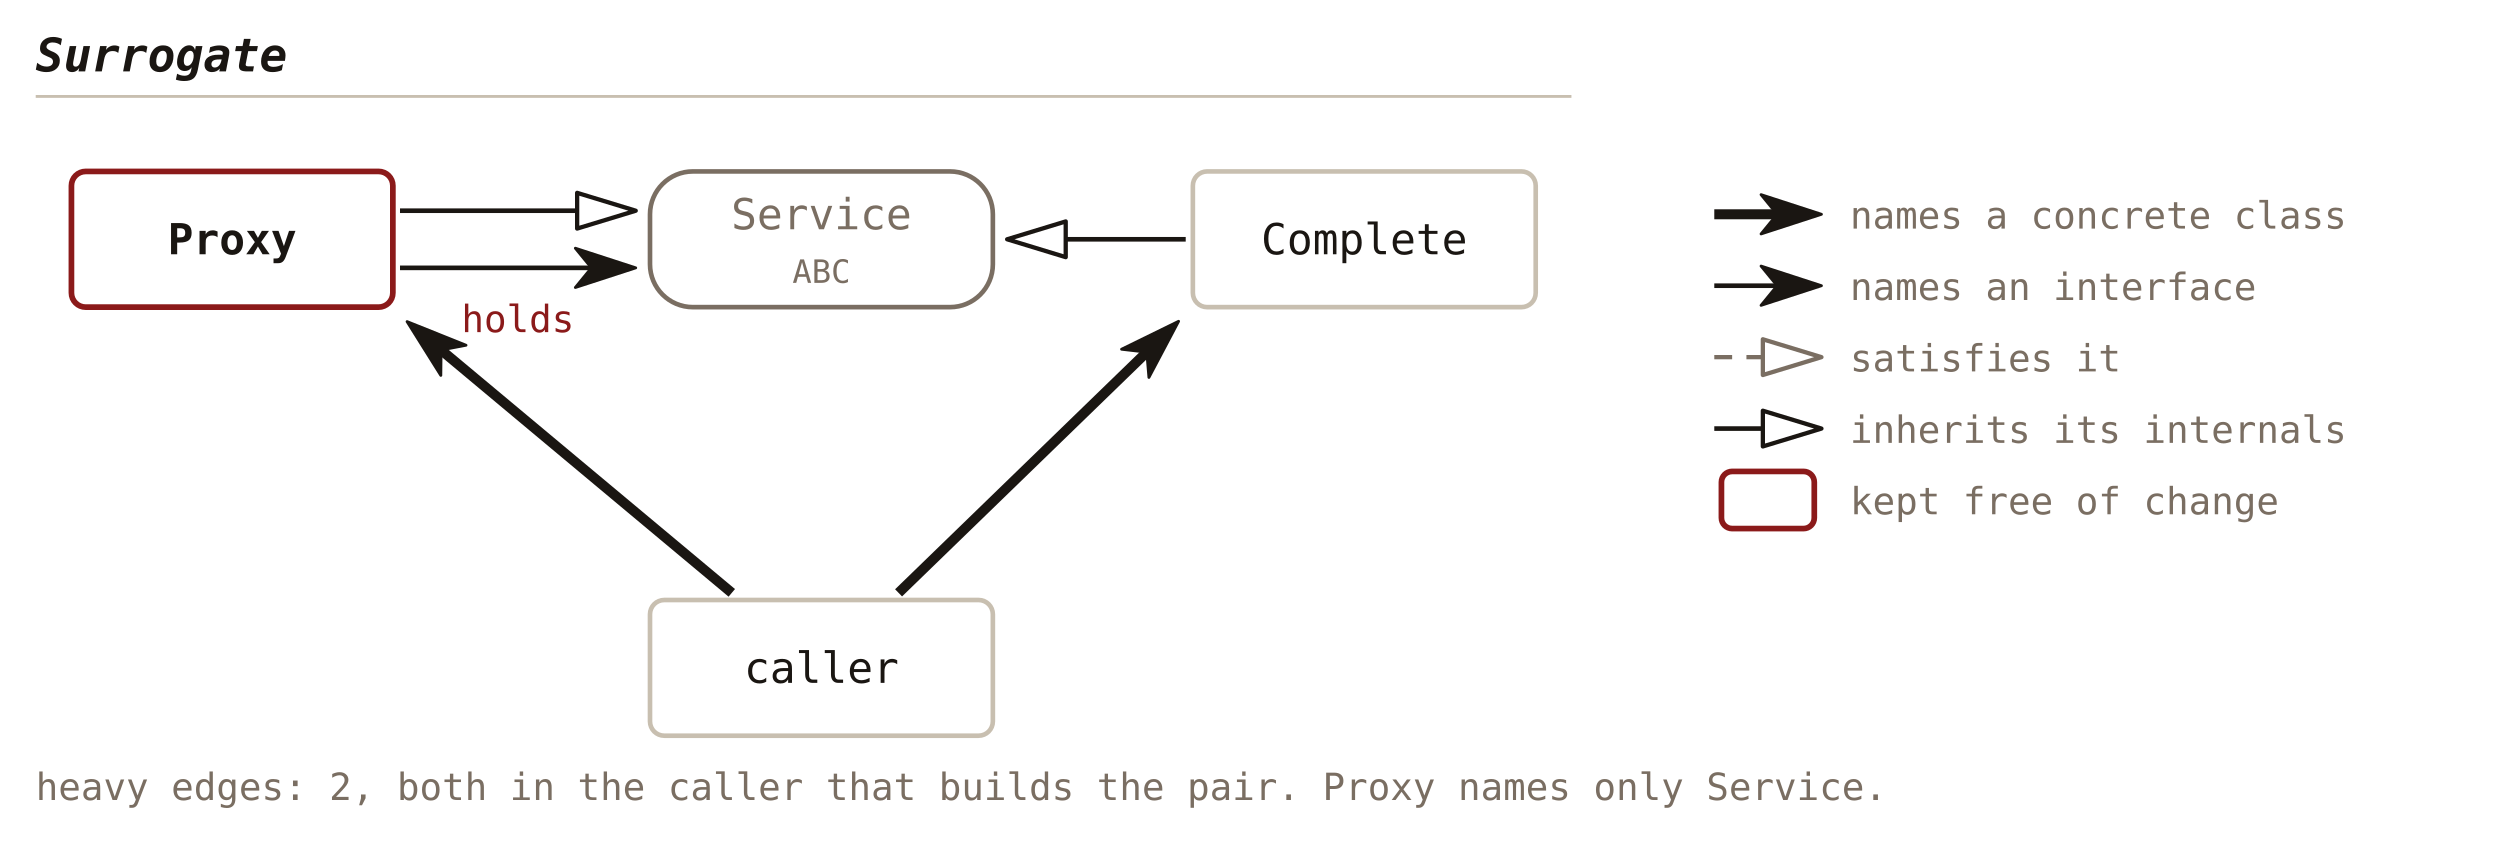
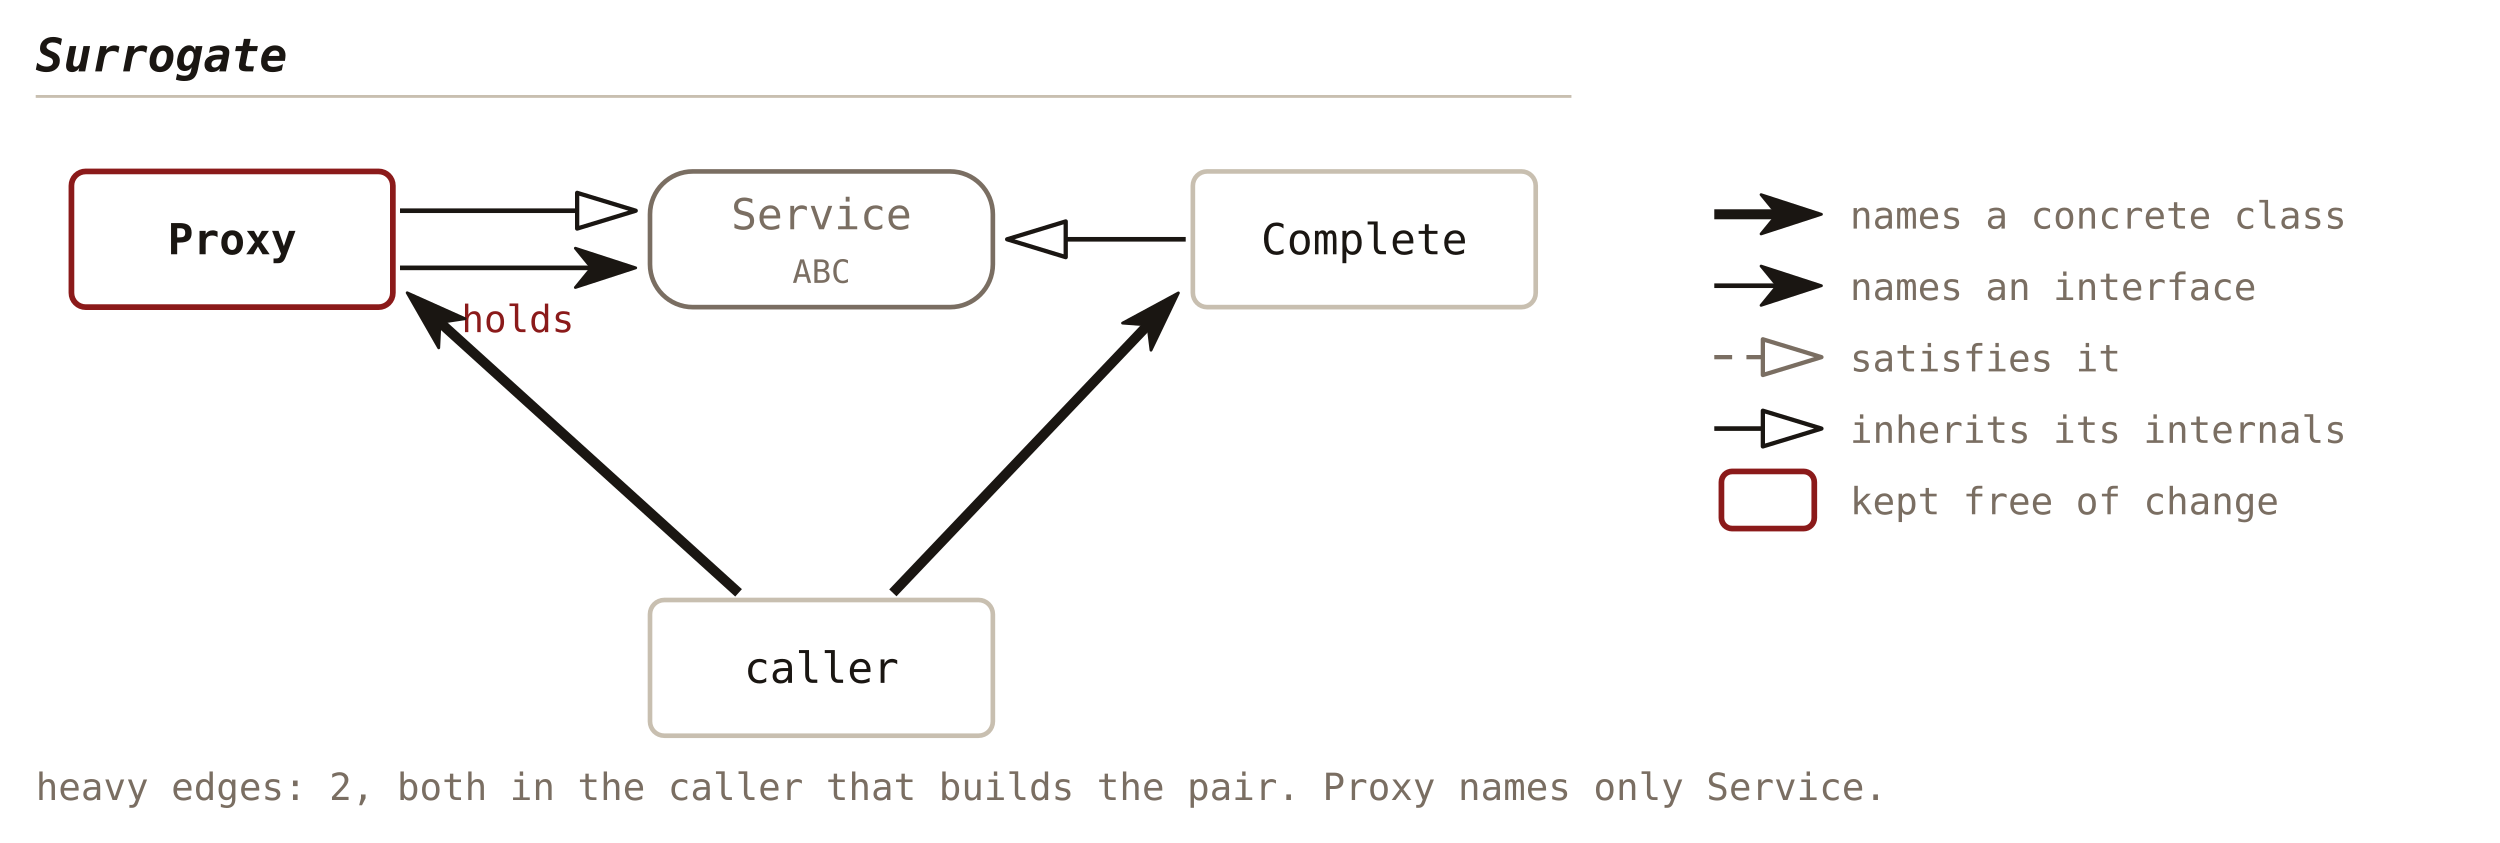
<svg xmlns="http://www.w3.org/2000/svg" viewBox="0 0 700 236" font-family="'JetBrains Mono', Consolas, monospace">
  <defs>
    <marker id="c26-solid" viewBox="0 0 18 12" refX="5" refY="6" markerWidth="18" markerHeight="12" orient="auto" markerUnits="userSpaceOnUse">
      <path d="M0.5,0.5 L17.4,6 L0.5,11.5 L5,6 Z" fill="#1a1612" stroke="#1a1612" stroke-width="0.8" stroke-linejoin="round" />
    </marker>
    <marker id="c26-hollow" viewBox="0 0 18 12" refX="1" refY="6" markerWidth="18" markerHeight="12" orient="auto" markerUnits="userSpaceOnUse">
      <path d="M1,1 L17.4,6 L1,11 Z" fill="none" stroke="#1a1612" stroke-width="1.2" stroke-linejoin="round" />
    </marker>
    <marker id="c26-hollow-muted" viewBox="0 0 18 12" refX="1" refY="6" markerWidth="18" markerHeight="12" orient="auto" markerUnits="userSpaceOnUse">
      <path d="M1,1 L17.4,6 L1,11 Z" fill="none" stroke="#7a6e62" stroke-width="1.2" stroke-linejoin="round" />
    </marker>
  </defs>
  <text x="10" y="20" font-size="13" font-weight="bold" font-style="italic" fill="#1a1612" text-anchor="start">Surrogate</text>
  <line x1="10" y1="27" x2="440" y2="27" stroke="#c8bfb0" stroke-width="0.8" />
  <rect x="20" y="48" width="90" height="38" fill="none" stroke="#8b1a1a" stroke-width="1.6" rx="4" />
  <text x="65.0" y="71.2" font-size="12" font-weight="bold" fill="#1a1612" text-anchor="middle">Proxy</text>
  <rect x="182" y="48" width="96" height="38" fill="none" stroke="#7a6e62" stroke-width="1.3" rx="12" />
  <text x="230.0" y="64.2" font-size="12" fill="#7a6e62" text-anchor="middle">Service</text>
  <text x="230.0" y="79.2" font-size="9" fill="#7a6e62" text-anchor="middle">ABC</text>
  <rect x="334" y="48" width="96" height="38" fill="none" stroke="#c8bfb0" stroke-width="1.3" rx="4" />
  <text x="382.0" y="71.2" font-size="12" fill="#1a1612" text-anchor="middle">Complete</text>
  <rect x="182" y="168" width="96" height="38" fill="none" stroke="#c8bfb0" stroke-width="1.3" rx="4" />
  <text x="230.0" y="191.2" font-size="12" fill="#1a1612" text-anchor="middle">caller</text>
  <line x1="112.0" y1="59.0" x2="161.6" y2="59.0" stroke="#1a1612" stroke-width="1.3" marker-end="url(#c26-hollow)" />
  <line x1="112.0" y1="75.0" x2="165.6" y2="75.0" stroke="#1a1612" stroke-width="1.3" marker-end="url(#c26-solid)" />
  <text x="145.0" y="93.0" font-size="10.5" fill="#8b1a1a" text-anchor="middle">holds</text>
  <line x1="332.0" y1="67.0" x2="298.4" y2="67.0" stroke="#1a1612" stroke-width="1.3" marker-end="url(#c26-hollow)" />
-   <line x1="204.9" y1="166.0" x2="123.5" y2="98.0" stroke="#1a1612" stroke-width="2.8" marker-end="url(#c26-solid)" />
-   <line x1="251.6" y1="166.0" x2="321.1" y2="98.6" stroke="#1a1612" stroke-width="2.8" marker-end="url(#c26-solid)" />
+   <line x1="206.8" y1="166.0" x2="123.2" y2="90.3" stroke="#1a1612" stroke-width="2.8" marker-end="url(#c26-solid)" />
+   <line x1="250.0" y1="166.0" x2="321.4" y2="91.0" stroke="#1a1612" stroke-width="2.8" marker-end="url(#c26-solid)" />
  <text x="10" y="224" font-size="10.5" fill="#7a6e62" text-anchor="start">heavy edges: 2, both in the caller that builds the pair. Proxy names only Service.</text>
  <line x1="480" y1="60" x2="497.6" y2="60" stroke="#1a1612" stroke-width="2.8" marker-end="url(#c26-solid)" />
  <text x="518" y="64" font-size="10.5" fill="#7a6e62" text-anchor="start">names a concrete class</text>
  <line x1="480" y1="80" x2="497.6" y2="80" stroke="#1a1612" stroke-width="1.3" marker-end="url(#c26-solid)" />
  <text x="518" y="84" font-size="10.5" fill="#7a6e62" text-anchor="start">names an interface</text>
  <line x1="480" y1="100" x2="493.6" y2="100" stroke="#7a6e62" stroke-width="1.2" stroke-dasharray="5,4" marker-end="url(#c26-hollow-muted)" />
  <text x="518" y="104" font-size="10.5" fill="#7a6e62" text-anchor="start">satisfies it</text>
  <line x1="480" y1="120" x2="493.6" y2="120" stroke="#1a1612" stroke-width="1.3" marker-end="url(#c26-hollow)" />
  <text x="518" y="124" font-size="10.5" fill="#7a6e62" text-anchor="start">inherits its internals</text>
  <rect x="482" y="132" width="26" height="16" fill="none" stroke="#8b1a1a" stroke-width="1.6" rx="3" />
  <text x="518" y="144" font-size="10.5" fill="#7a6e62" text-anchor="start">kept free of change</text>
</svg>
